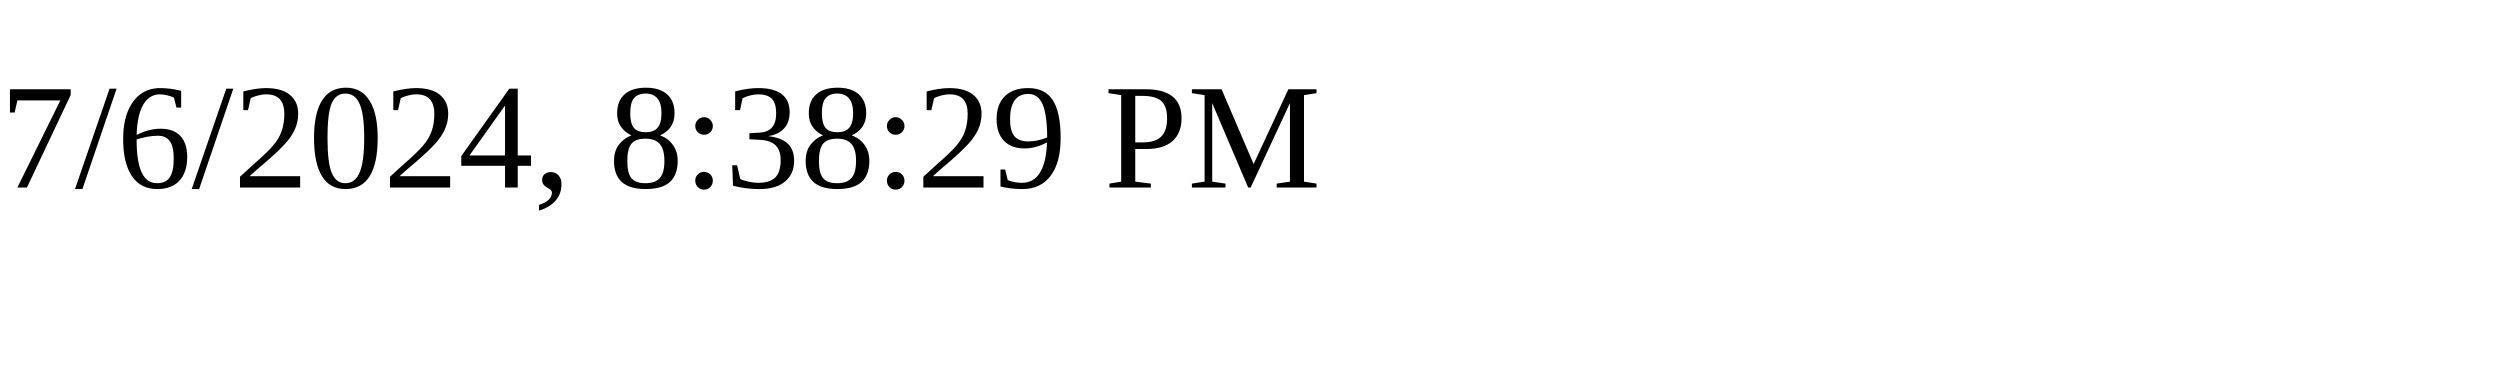
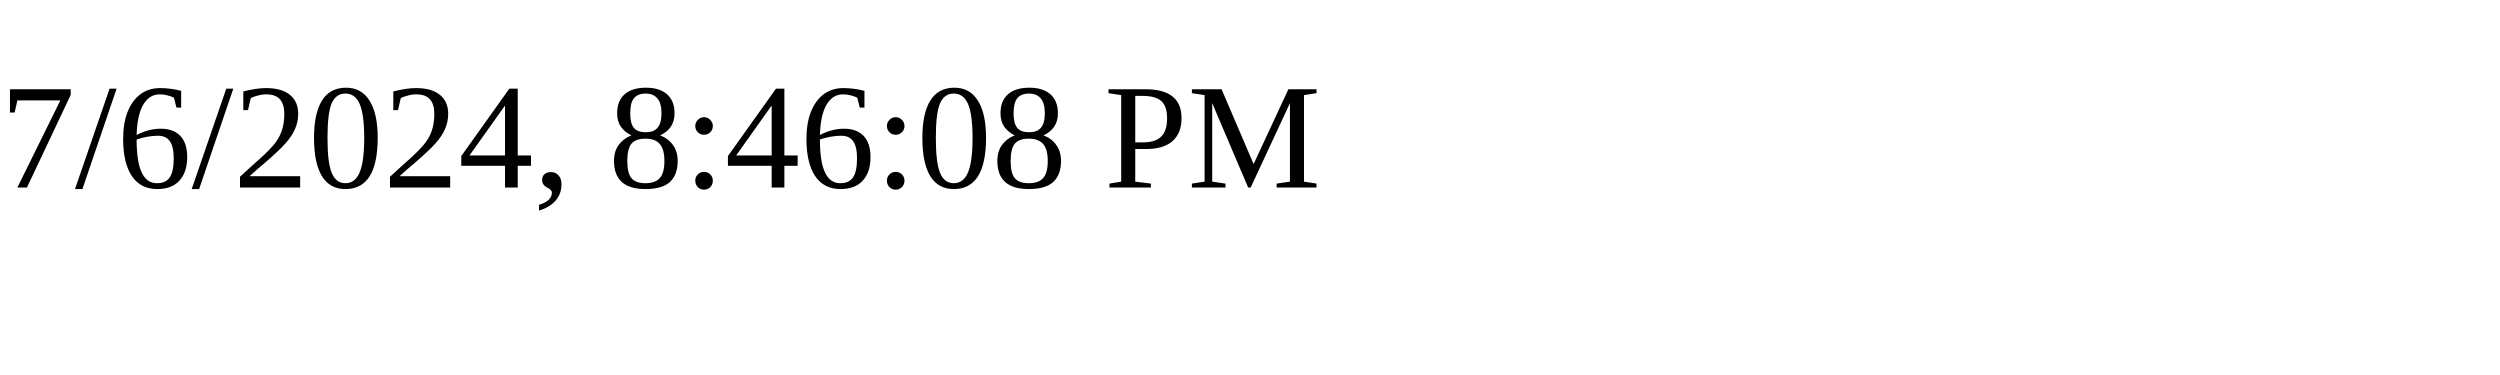
<svg xmlns="http://www.w3.org/2000/svg" height="30" width="200">
-   <text x="0" y="15">7/6/2024, 8:38:29 PM</text>
+   <text x="0" y="15">7/6/2024, 8:46:08 PM</text>
</svg>
